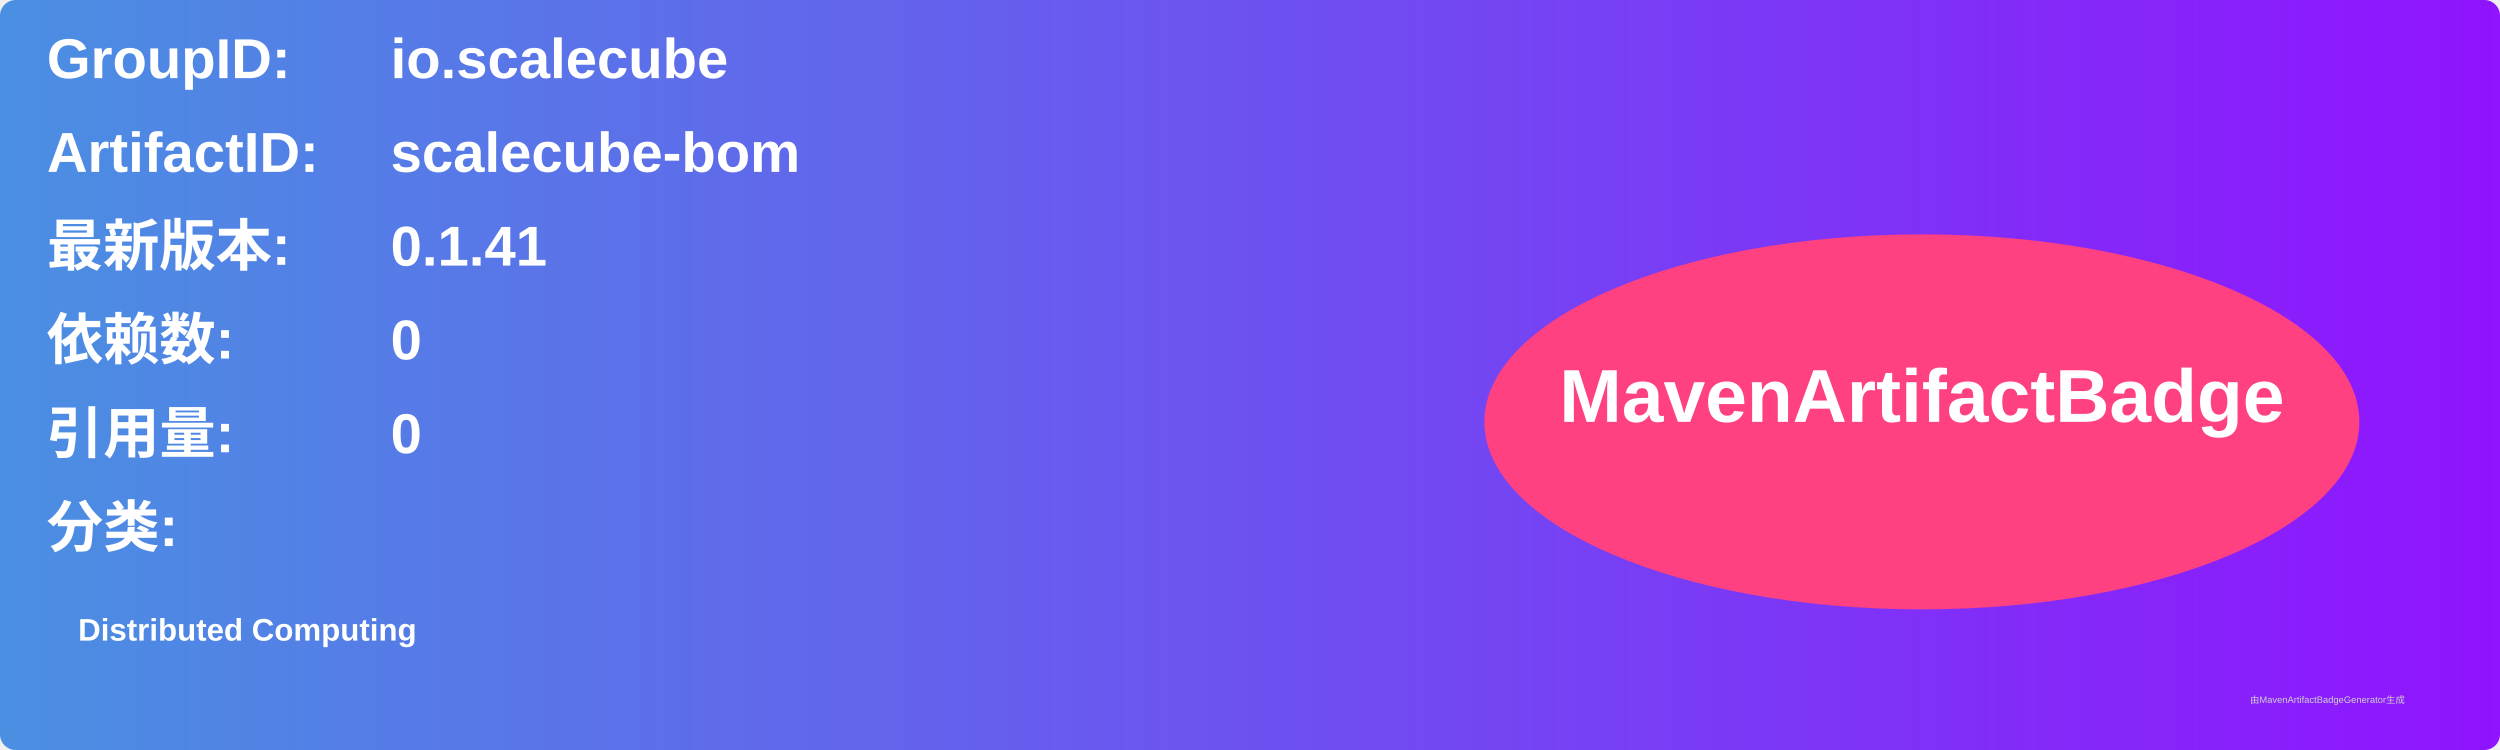
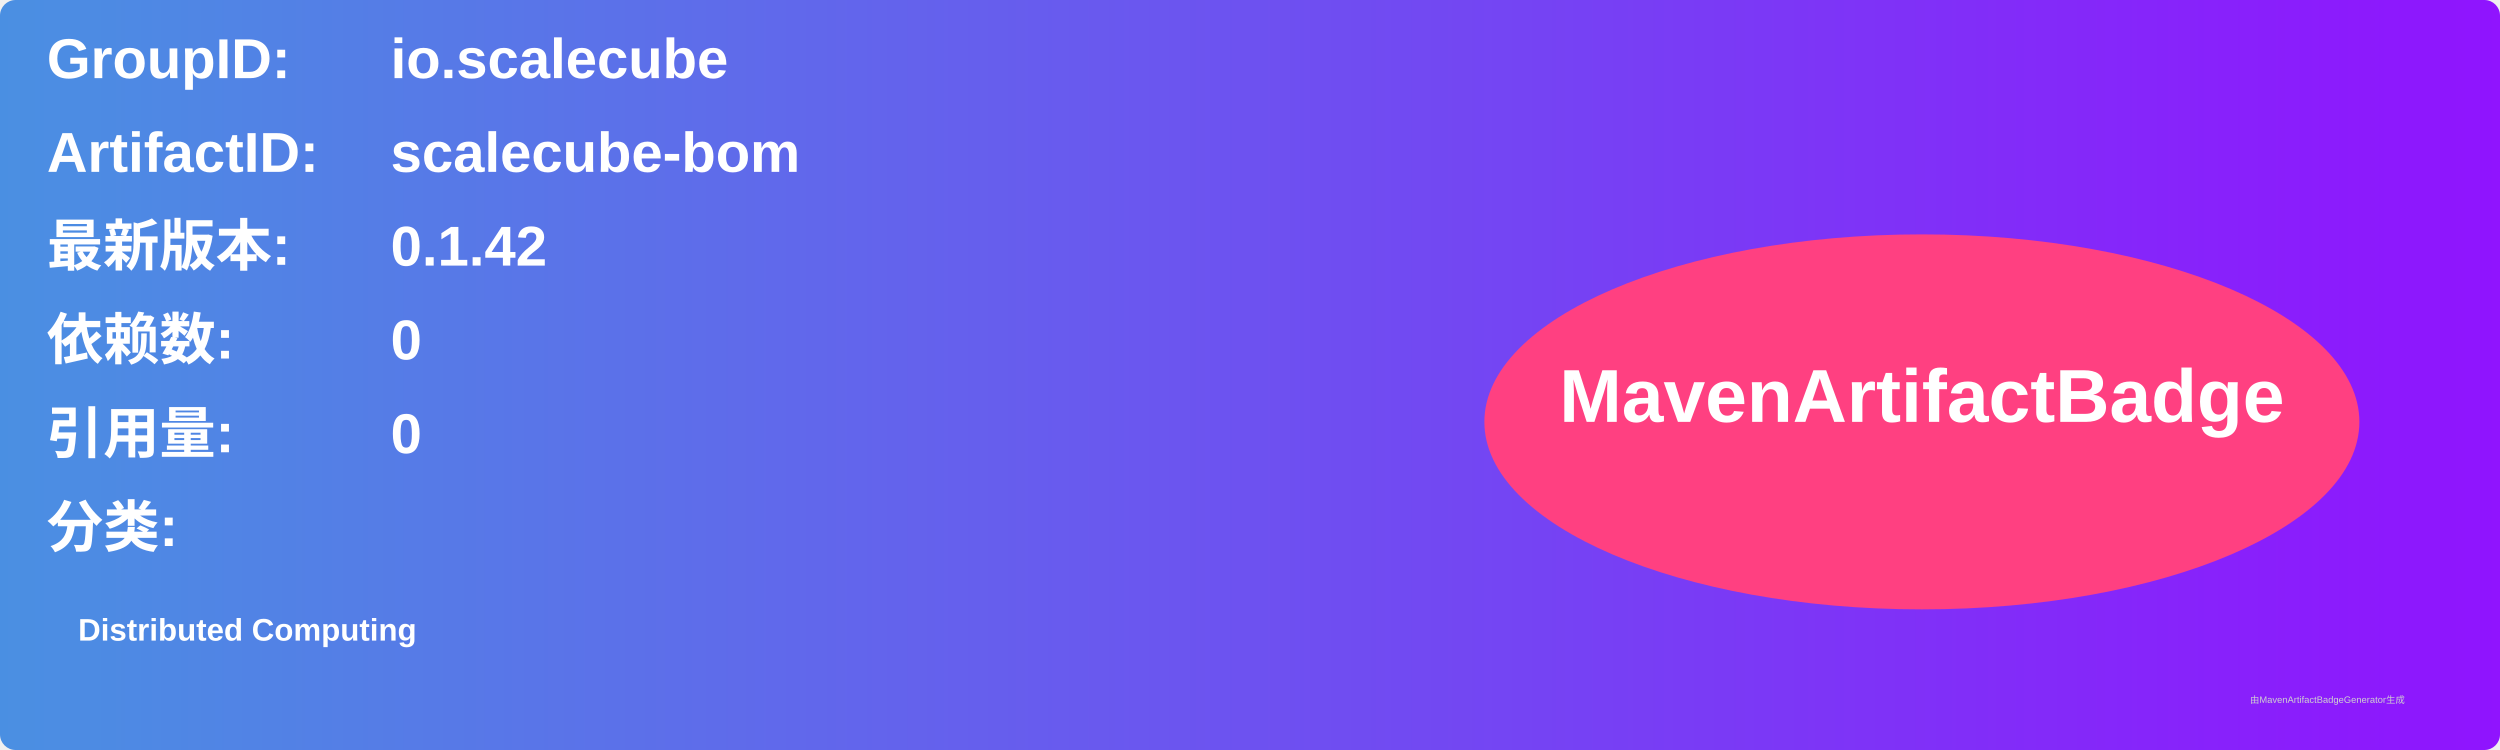
<svg xmlns="http://www.w3.org/2000/svg" width="800" height="240" viewBox="0 0 800 240">
  <linearGradient id="grad" x1="0%" y1="0%" x2="100%" y2="0%">
    <stop offset="0%" stop-color="#4a90e2" />
    <stop offset="100%" stop-color="#9013fe" />
  </linearGradient>
  <rect width="100%" height="100%" rx="5" ry="5" fill="url(#grad)" />
  <g transform="translate(15, 15)">
    <text x="0" y="10" font-family="Arial" font-size="18" fill="white" font-weight="bold" width="260">GroupID:</text>
    <text x="110" y="10" font-family="Arial" font-size="18" fill="white" font-weight="bold" width="460">io.scalecube</text>
    <text x="0" y="40" font-family="Arial" font-size="18" fill="white" font-weight="bold" width="260">ArtifactID:</text>
    <text x="110" y="40" font-family="Arial" font-size="18" fill="white" font-weight="bold" width="460">scalecube-bom</text>
    <text x="0" y="70" font-family="Arial" font-size="18" fill="white" font-weight="bold">最新版本:</text>
    <text x="110" y="70" font-family="Arial" font-size="18" fill="white" font-weight="bold">
-       <tspan font-weight="bold">0.1.41</tspan>
+       <tspan font-weight="bold">0.1.42</tspan>
    </text>
    <text x="0" y="100" font-family="Arial" font-size="18" fill="white" font-weight="bold">依赖数: </text>
    <text x="110" y="100" font-family="Arial" font-size="18" fill="white">
      <tspan font-weight="bold">0</tspan>
    </text>
    <text x="0" y="130" font-family="Arial" font-size="18" fill="white" font-weight="bold">引用量: </text>
    <text x="110" y="130" font-family="Arial" font-size="18" fill="white">
      <tspan font-weight="bold">0</tspan>
    </text>
    <text x="0" y="160" font-family="Arial" font-size="18" fill="white" font-weight="bold">分类:</text>
    <text x="10" y="190" font-family="Arial" font-size="10" fill="white">
      <tspan font-weight="bold">Distributed Computing</tspan>
    </text>
    <ellipse cx="600" cy="120" rx="140" ry="60" fill="#ff4081" />
    <text x="600" y="120" text-anchor="middle" font-family="Arial" font-size="24" fill="white" font-weight="bold">MavenArtifactBadge</text>
  </g>
  <text x="720" y="225" font-family="Arial" font-size="3" fill="#d0d0d0">由MavenArtifactBadgeGenerator生成</text>
</svg>
